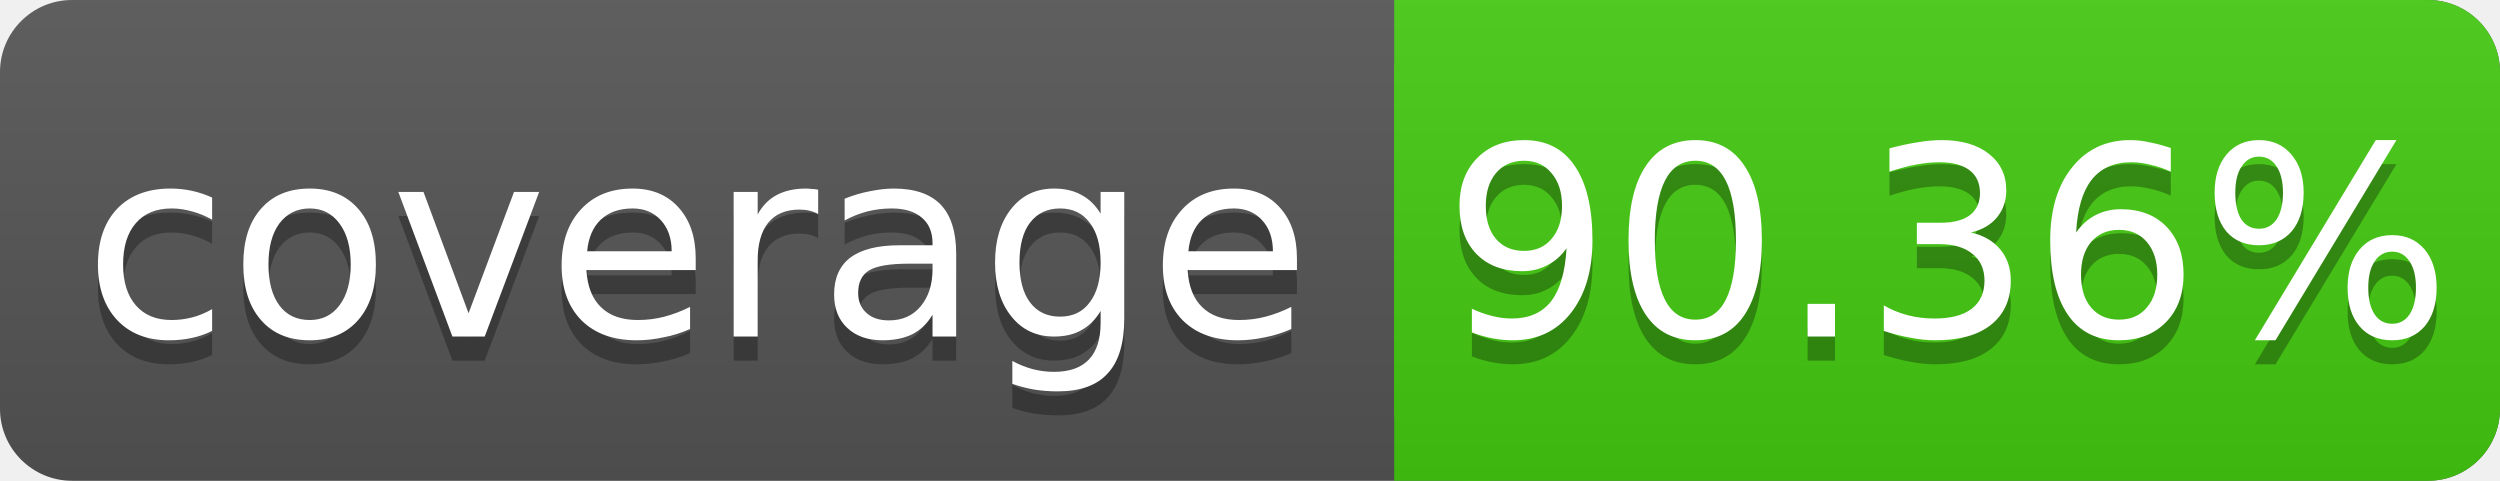
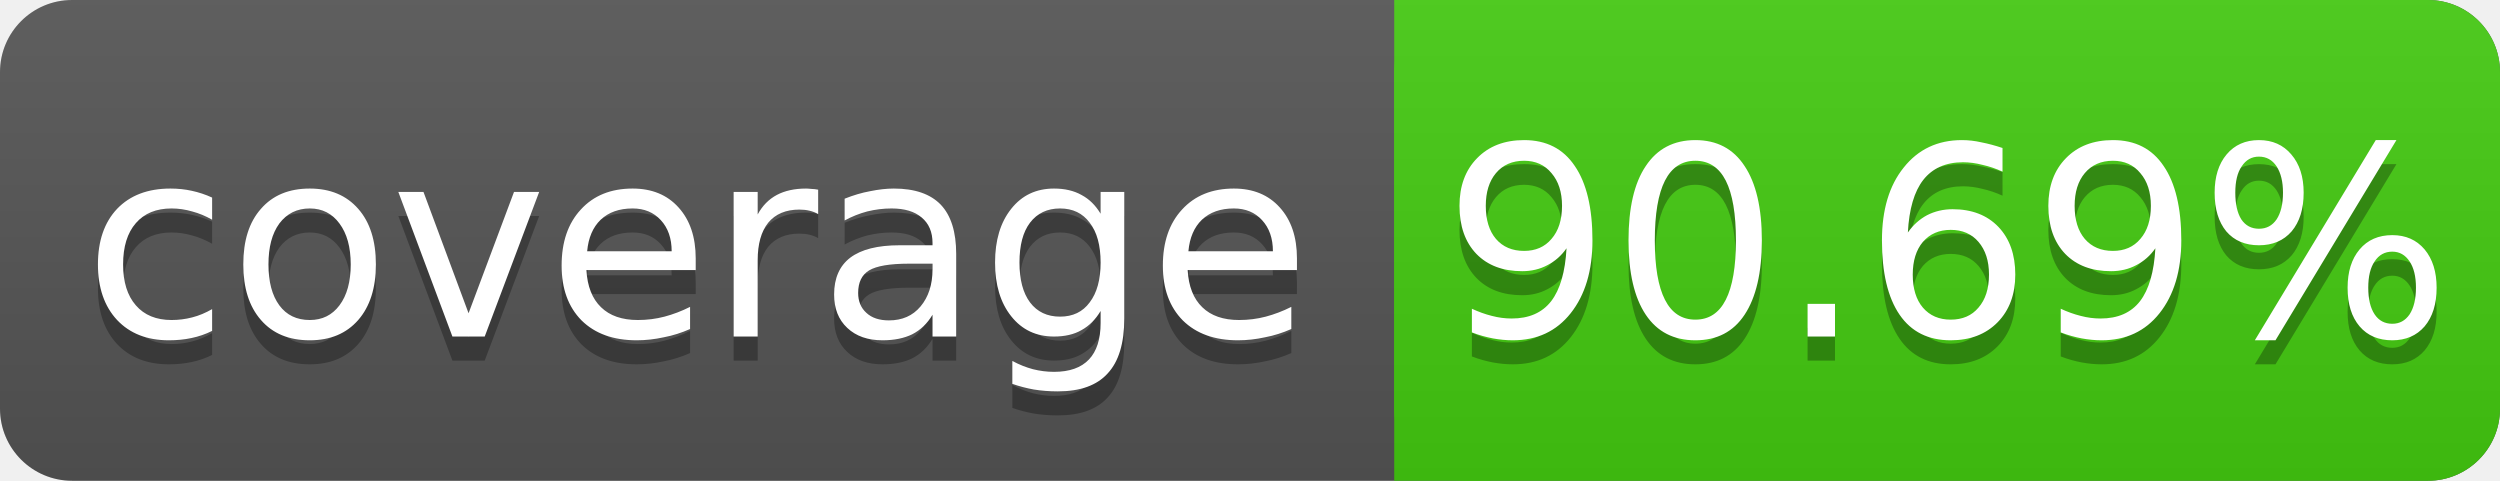
<svg xmlns="http://www.w3.org/2000/svg" width="104" height="20">
  <linearGradient id="s" x2="0" y2="100%">
    <stop offset="0" stop-color="#bbb" stop-opacity=".1" />
    <stop offset="1" stop-opacity=".1" />
  </linearGradient>
  <rect rx="3" width="104" height="20" fill="#555" />
  <rect rx="3" x="58" width="46" height="20" fill="#4c1" />
  <rect x="58" width="4" height="20" fill="#4c1" />
  <rect rx="3" width="104" height="20" fill="url(#s)" />
  <g fill="#fff" text-anchor="middle" font-family="DejaVu Sans,Verdana,Geneva,sans-serif" font-size="11">
    <text x="29" y="15" fill="#010101" fill-opacity=".3">coverage</text>
    <text x="29" y="14">coverage</text>
-     <text x="81" y="15" fill="#010101" fill-opacity=".3">90.36%</text>
-     <text x="81" y="14">90.36%</text>
+     <text x="81" y="15" fill="#010101" fill-opacity=".3">90.69%</text>
+     <text x="81" y="14">90.69%</text>
  </g>
</svg>
